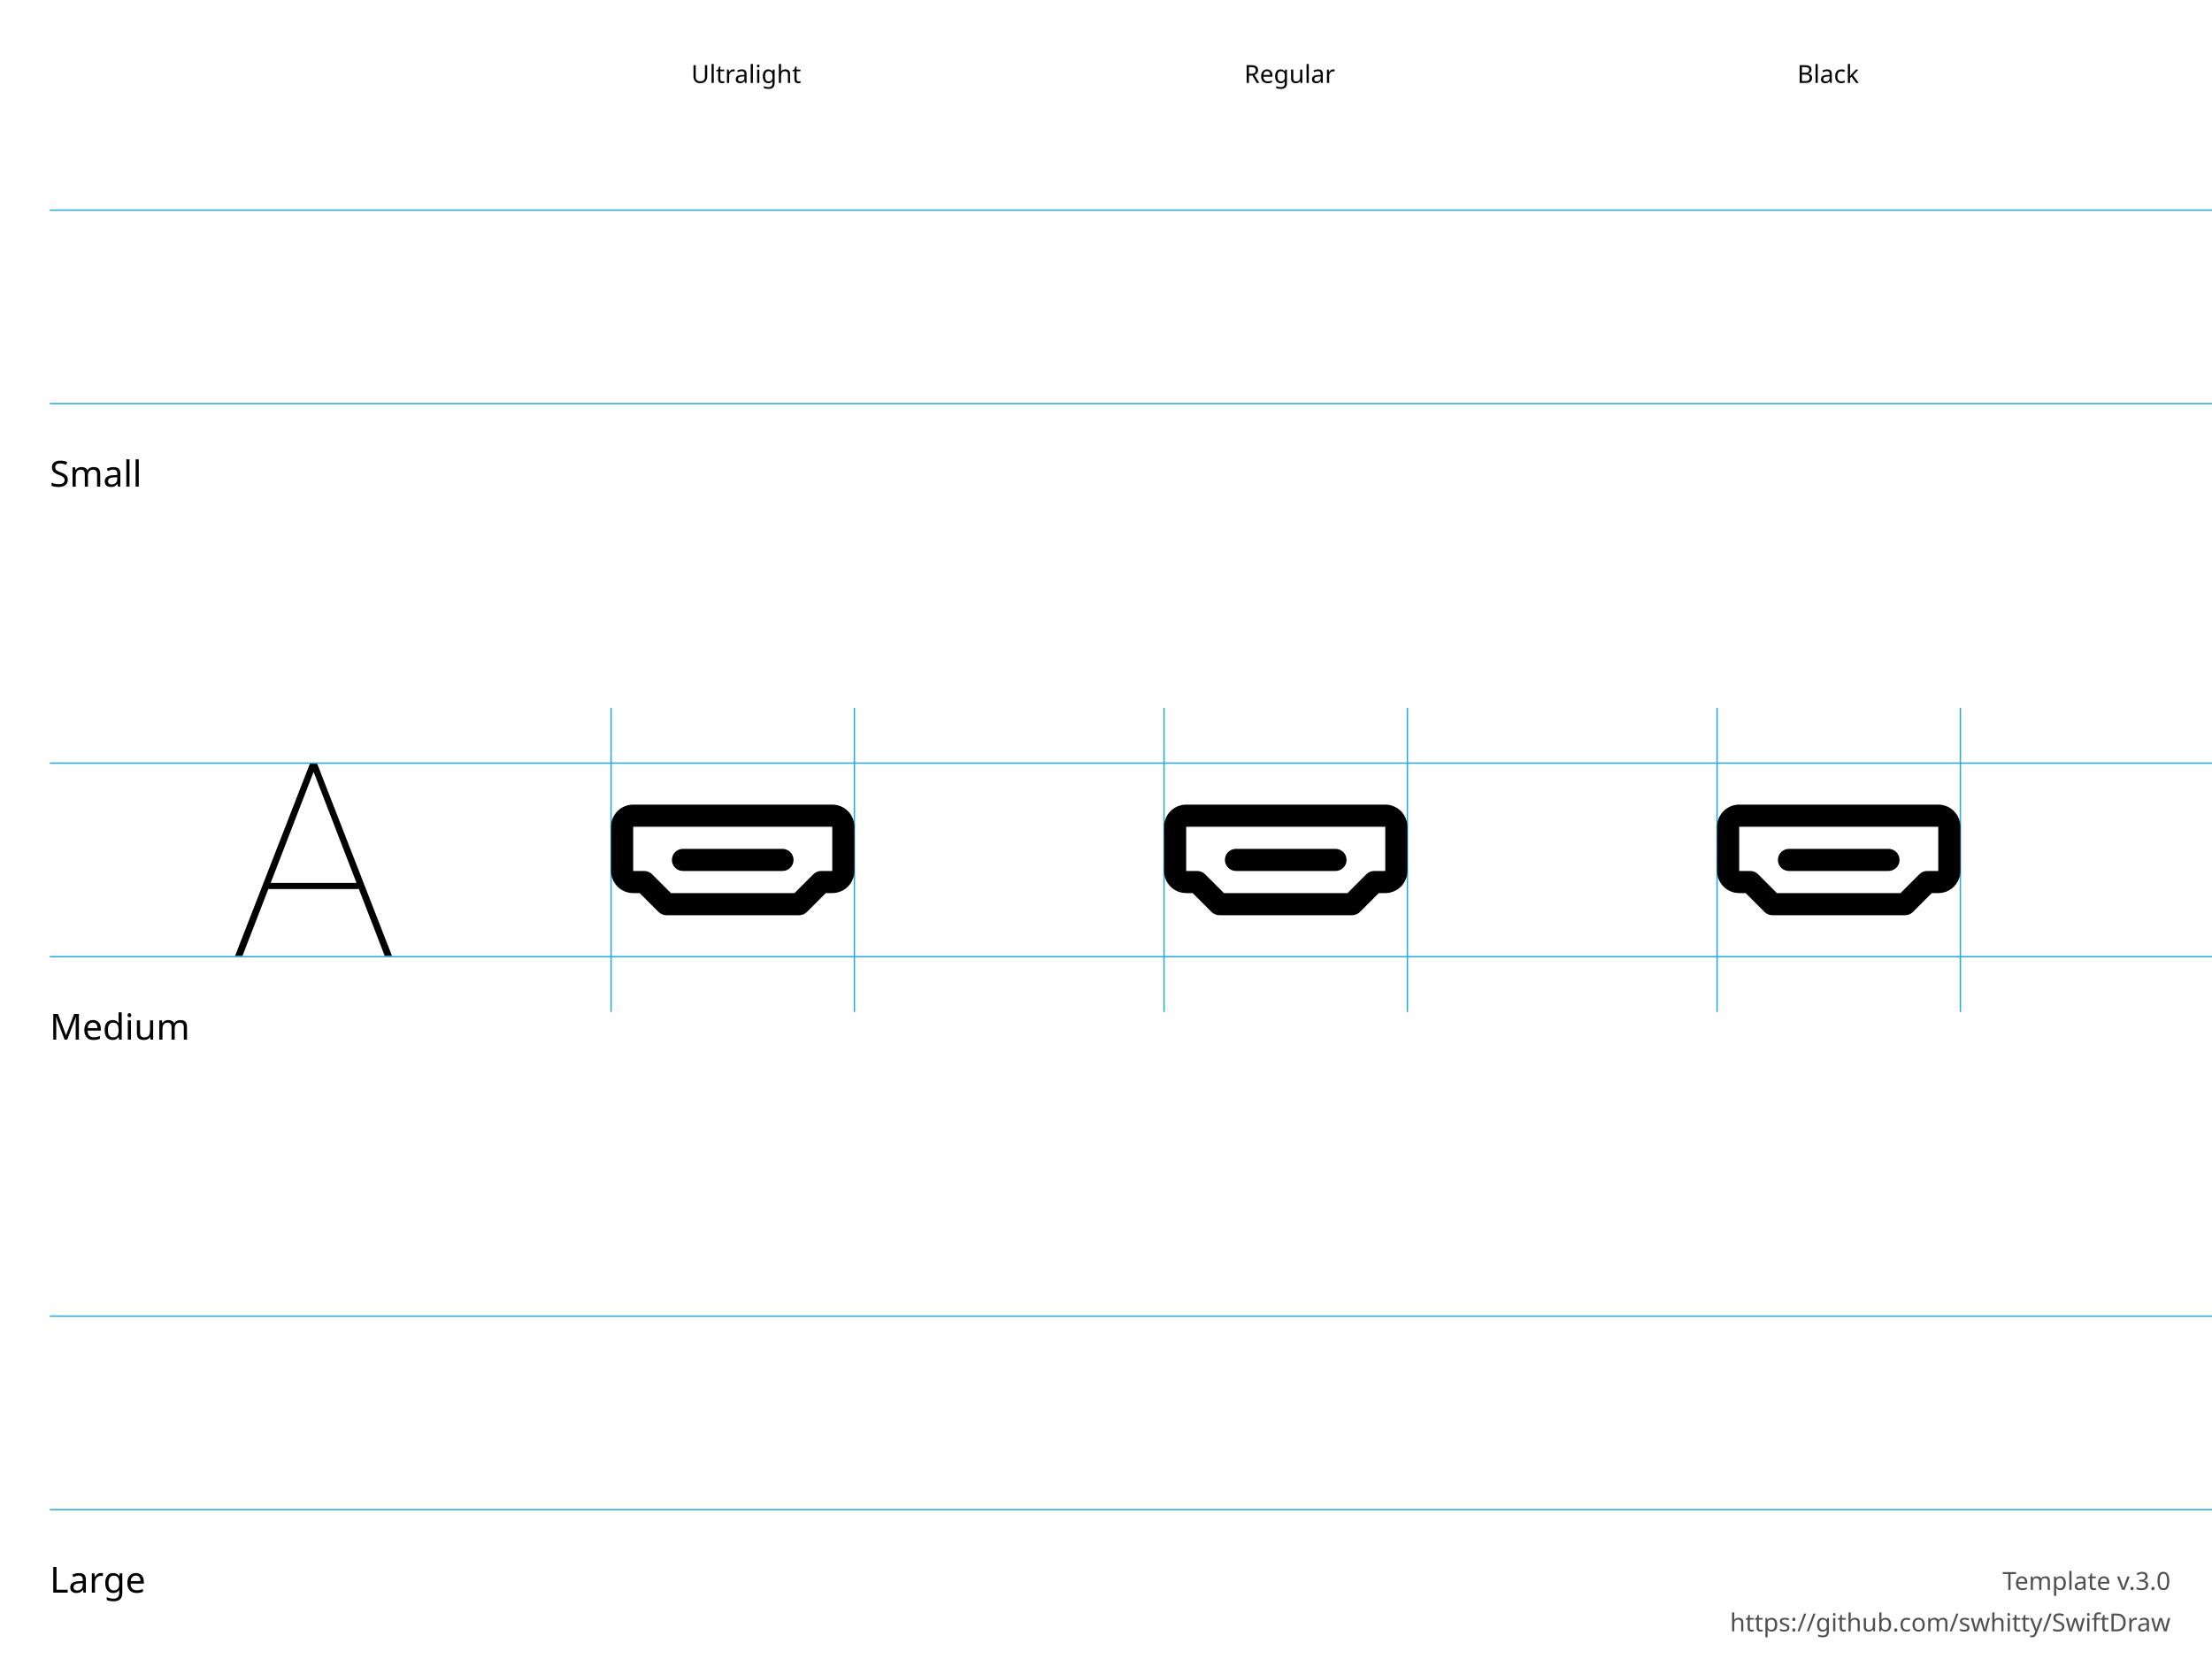
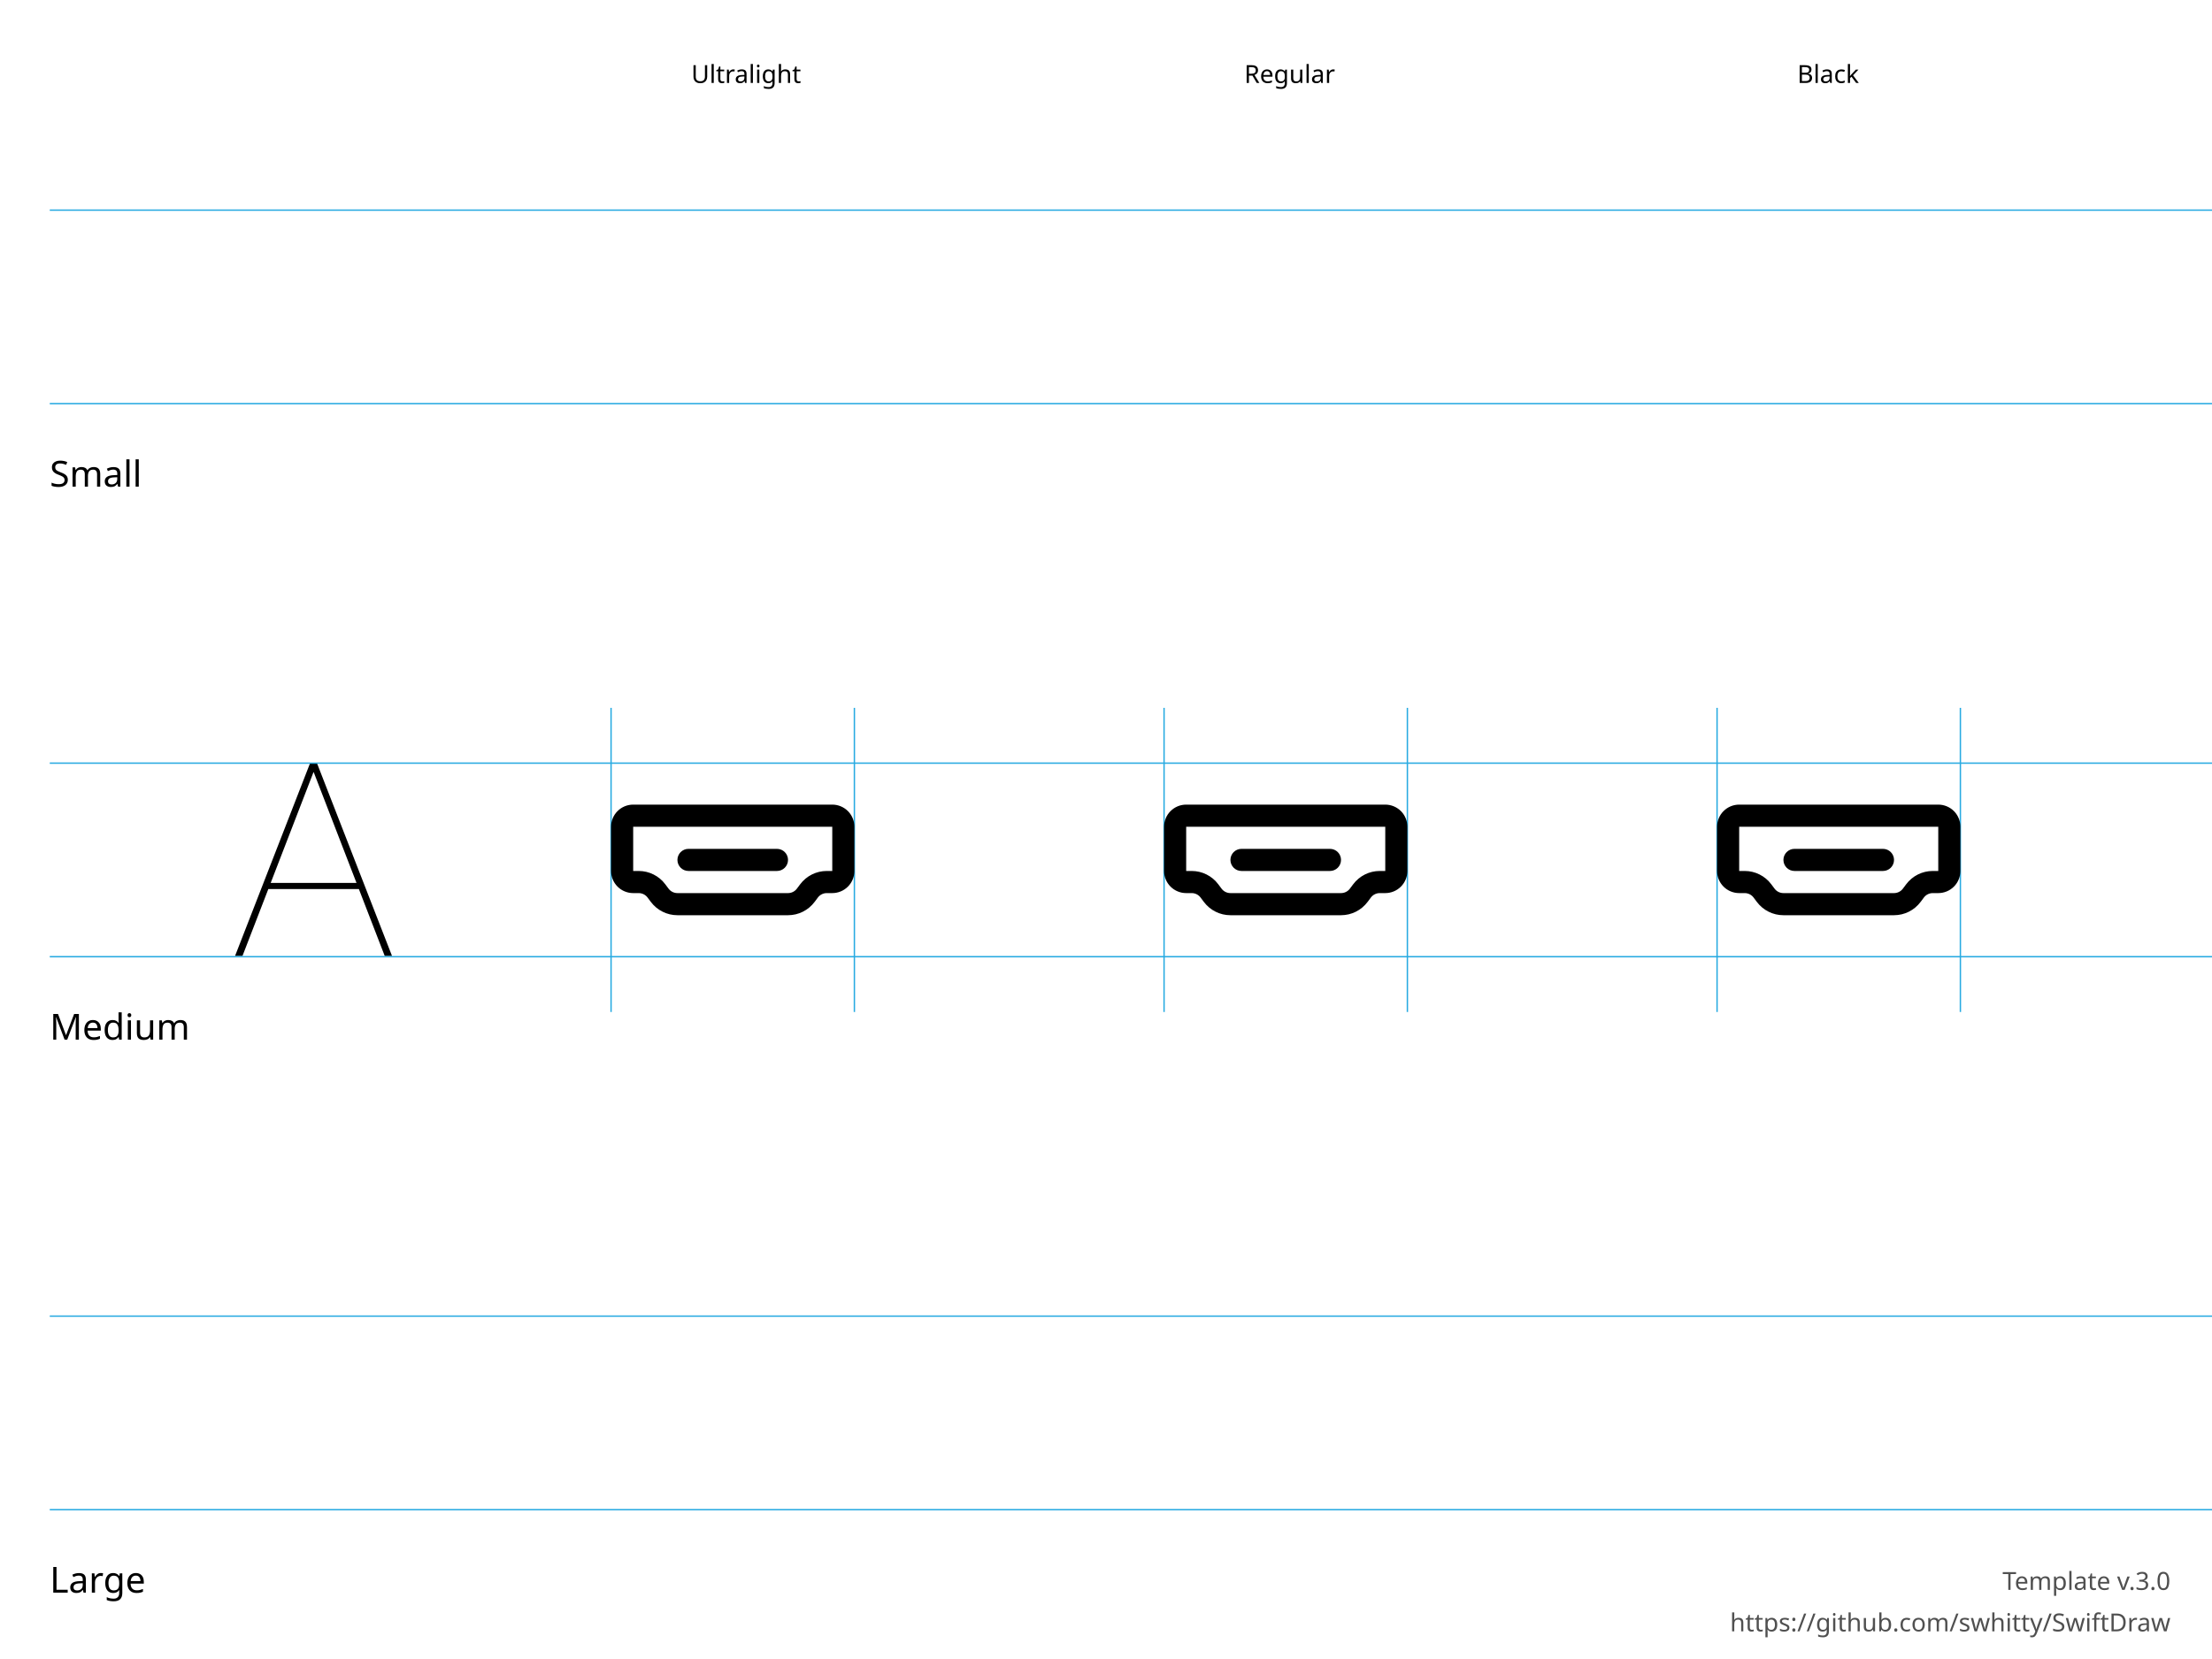
<svg xmlns="http://www.w3.org/2000/svg" height="600" width="800">
  <g id="Notes" font-family="LucidaGrande, 'Lucida Grande', sans-serif" font-size="13">
    <rect fill="white" height="600.0" width="800.0" x="0.0" y="0.0" />
    <g font-size="13">
      <text x="18.0" y="176.0">Small</text>
      <text x="18.0" y="376.0">Medium</text>
      <text x="18.0" y="576.0">Large</text>
    </g>
    <g font-size="9">
      <text x="250.0" y="30.0">Ultralight</text>
      <text x="450.0" y="30.0">Regular</text>
      <text x="650.0" y="30.0">Black</text>
      <text id="template-version" fill="#505050" text-anchor="end" x="785.0" y="575.0">Template v.3.0</text>
      <a href="https://github.com/swhitty/SwiftDraw">
        <text fill="#505050" text-anchor="end" x="785.0" y="590.0">https://github.com/swhitty/SwiftDraw</text>
      </a>
    </g>
  </g>
  <g id="Guides" stroke="rgb(39, 170, 225)" stroke-width="0.5">
    <path id="Capline-S" d="M18,76 l800,0" />
    <path id="H-reference" d="M85,145.755 L87.685,145.755 L113.369,79.287 L114.052,79.287 L114.052,76 L112.148,76 L85,145.755 Z M95.693,121.536 L130.996,121.536 L130.263,119.313 L96.474,119.313 L95.693,121.536 Z M139.15,145.755 L141.787,145.755 L114.638,76 L113.466,76 L113.466,79.287 L139.15,145.755 Z" stroke="none" transform="translate(0,200)" />
    <path id="Baseline-S" d="M18,146 l800,0" />
    <path id="left-margin-Ultralight-M" d="M221,256 l0,110" />
    <path id="right-margin-Ultralight-M" d="M309,256 l0,110" />
    <path id="left-margin-Regular-M" d="M421,256 l0,110" />
    <path id="right-margin-Regular-M" d="M509,256 l0,110" />
    <path id="left-margin-Black-M" d="M621,256 l0,110" />
    <path id="right-margin-Black-M" d="M709,256 l0,110" />
    <path id="Capline-M" d="M18,276 l800,0" />
    <path id="Baseline-M" d="M18,346 l800,0" />
    <path id="Capline-L" d="M18,476 l800,0" />
    <path id="Baseline-L" d="M18,546 l800,0" />
  </g>
  <g id="Symbols">
    <g id="Ultralight-M" transform="translate(0,200)">
-       <path d="M309,99 C309,96.878 308.157,94.843 306.657,93.343 C305.157,91.843 303.122,91 301,91 L229,91 C226.878,91 224.843,91.843 223.343,93.343 C221.843,94.843 221,96.878 221,99 L221,115 C221,117.122 221.843,119.157 223.343,120.657 C224.843,122.157 226.878,123 229,123 L233,123 L233,119 L230.172,121.828 L238.172,129.828 C238.922,130.579 239.939,131 241,131 L289,131 C290.061,131 291.078,130.579 291.828,129.828 L299.828,121.828 L297,123 L301,123 C303.122,123 305.157,122.157 306.657,120.657 C308.157,119.157 309,117.122 309,115 L309,99 Z M301,99 L301,115 C301,115 301,115 301,115 C301,115 301,115 301,115 L297,115 C295.939,115 294.922,115.421 294.172,116.172 L286.172,124.172 L289,123 L241,123 L243.828,124.172 L235.828,116.172 C235.078,115.421 234.061,115 233,115 L229,115 C229,115 229,115 229,115 C229,115 229,115 229,115 L229,99 C229,99 229,99 229,99 C229,99 229,99 229,99 L301,99 C301,99 301,99 301,99 C301,99 301,99 301,99 Z" />
-       <path d="M247,115 L283,115 C285.209,115 287,113.209 287,111 C287,108.791 285.209,107 283,107 L247,107 C244.791,107 243,108.791 243,111 C243,113.209 244.791,115 247,115 Z" />
+       <path d="M309,99 C309,96.878 308.157,94.843 306.657,93.343 C305.157,91.843 303.122,91 301,91 L229,91 C226.878,91 224.843,91.843 223.343,93.343 C221.843,94.843 221,96.878 221,99 L221,115 C221,117.122 221.843,119.157 223.343,120.657 C224.843,122.157 226.878,123 229,123 L231,123 C232.259,123 233.445,123.593 234.2,124.6 L235.4,126.2 C237.666,129.222 241.223,131 245,131 L285,131 C288.777,131 292.334,129.222 294.6,126.2 L295.8,124.6 C296.555,123.593 297.741,123 299,123 L301,123 C303.122,123 305.157,122.157 306.657,120.657 C308.157,119.157 309,117.122 309,115 L309,99 Z M301,99 L301,115 C301,115 301,115 301,115 C301,115 301,115 301,115 L299,115 C295.223,115 291.666,116.778 289.4,119.8 L288.2,121.4 C287.445,122.407 286.259,123 285,123 L245,123 C243.741,123 242.555,122.407 241.8,121.4 L240.6,119.8 C238.334,116.778 234.777,115 231,115 L229,115 C229,115 229,115 229,115 C229,115 229,115 229,115 L229,99 C229,99 229,99 229,99 C229,99 229,99 229,99 L301,99 C301,99 301,99 301,99 C301,99 301,99 301,99 Z" />
+       <path d="M249,115 L281,115 C283.209,115 285,113.209 285,111 C285,108.791 283.209,107 281,107 L249,107 C246.791,107 245,108.791 245,111 C245,113.209 246.791,115 249,115 Z" />
    </g>
    <g id="Regular-M" transform="translate(0,200)">
-       <path d="M509,99 C509,96.878 508.157,94.843 506.657,93.343 C505.157,91.843 503.122,91 501,91 L429,91 C426.878,91 424.843,91.843 423.343,93.343 C421.843,94.843 421,96.878 421,99 L421,115 C421,117.122 421.843,119.157 423.343,120.657 C424.843,122.157 426.878,123 429,123 L433,123 L433,119 L430.172,121.828 L438.172,129.828 C438.922,130.579 439.939,131 441,131 L489,131 C490.061,131 491.078,130.579 491.828,129.828 L499.828,121.828 L497,123 L501,123 C503.122,123 505.157,122.157 506.657,120.657 C508.157,119.157 509,117.122 509,115 L509,99 Z M501,99 L501,115 C501,115 501,115 501,115 C501,115 501,115 501,115 L497,115 C495.939,115 494.922,115.421 494.172,116.172 L486.172,124.172 L489,123 L441,123 L443.828,124.172 L435.828,116.172 C435.078,115.421 434.061,115 433,115 L429,115 C429,115 429,115 429,115 C429,115 429,115 429,115 L429,99 C429,99 429,99 429,99 C429,99 429,99 429,99 L501,99 C501,99 501,99 501,99 C501,99 501,99 501,99 Z" />
-       <path d="M447,115 L483,115 C485.209,115 487,113.209 487,111 C487,108.791 485.209,107 483,107 L447,107 C444.791,107 443,108.791 443,111 C443,113.209 444.791,115 447,115 Z" />
+       <path d="M509,99 C509,96.878 508.157,94.843 506.657,93.343 C505.157,91.843 503.122,91 501,91 L429,91 C426.878,91 424.843,91.843 423.343,93.343 C421.843,94.843 421,96.878 421,99 L421,115 C421,117.122 421.843,119.157 423.343,120.657 C424.843,122.157 426.878,123 429,123 L431,123 C432.259,123 433.445,123.593 434.2,124.6 L435.4,126.2 C437.666,129.222 441.223,131 445,131 L485,131 C488.777,131 492.334,129.222 494.6,126.2 L495.8,124.6 C496.555,123.593 497.741,123 499,123 L501,123 C503.122,123 505.157,122.157 506.657,120.657 C508.157,119.157 509,117.122 509,115 L509,99 Z M501,99 L501,115 C501,115 501,115 501,115 C501,115 501,115 501,115 L499,115 C495.223,115 491.666,116.778 489.4,119.8 L488.2,121.4 C487.445,122.407 486.259,123 485,123 L445,123 C443.741,123 442.555,122.407 441.8,121.4 L440.6,119.8 C438.334,116.778 434.777,115 431,115 L429,115 C429,115 429,115 429,115 C429,115 429,115 429,115 L429,99 C429,99 429,99 429,99 C429,99 429,99 429,99 L501,99 C501,99 501,99 501,99 C501,99 501,99 501,99 Z" />
+       <path d="M449,115 L481,115 C483.209,115 485,113.209 485,111 C485,108.791 483.209,107 481,107 L449,107 C446.791,107 445,108.791 445,111 C445,113.209 446.791,115 449,115 Z" />
    </g>
    <g id="Black-M" transform="translate(0,200)">
-       <path d="M709,99 C709,96.878 708.157,94.843 706.657,93.343 C705.157,91.843 703.122,91 701,91 L629,91 C626.878,91 624.843,91.843 623.343,93.343 C621.843,94.843 621,96.878 621,99 L621,115 C621,117.122 621.843,119.157 623.343,120.657 C624.843,122.157 626.878,123 629,123 L633,123 L633,119 L630.172,121.828 L638.172,129.828 C638.922,130.579 639.939,131 641,131 L689,131 C690.061,131 691.078,130.579 691.828,129.828 L699.828,121.828 L697,123 L701,123 C703.122,123 705.157,122.157 706.657,120.657 C708.157,119.157 709,117.122 709,115 L709,99 Z M701,99 L701,115 C701,115 701,115 701,115 C701,115 701,115 701,115 L697,115 C695.939,115 694.922,115.421 694.172,116.172 L686.172,124.172 L689,123 L641,123 L643.828,124.172 L635.828,116.172 C635.078,115.421 634.061,115 633,115 L629,115 C629,115 629,115 629,115 C629,115 629,115 629,115 L629,99 C629,99 629,99 629,99 C629,99 629,99 629,99 L701,99 C701,99 701,99 701,99 C701,99 701,99 701,99 Z" />
-       <path d="M647,115 L683,115 C685.209,115 687,113.209 687,111 C687,108.791 685.209,107 683,107 L647,107 C644.791,107 643,108.791 643,111 C643,113.209 644.791,115 647,115 Z" />
+       <path d="M709,99 C709,96.878 708.157,94.843 706.657,93.343 C705.157,91.843 703.122,91 701,91 L629,91 C626.878,91 624.843,91.843 623.343,93.343 C621.843,94.843 621,96.878 621,99 L621,115 C621,117.122 621.843,119.157 623.343,120.657 C624.843,122.157 626.878,123 629,123 L631,123 C632.259,123 633.445,123.593 634.2,124.6 L635.4,126.2 C637.666,129.222 641.223,131 645,131 L685,131 C688.777,131 692.334,129.222 694.6,126.2 L695.8,124.6 C696.555,123.593 697.741,123 699,123 L701,123 C703.122,123 705.157,122.157 706.657,120.657 C708.157,119.157 709,117.122 709,115 L709,99 Z M701,99 L701,115 C701,115 701,115 701,115 C701,115 701,115 701,115 L699,115 C695.223,115 691.666,116.778 689.4,119.8 L688.2,121.4 C687.445,122.407 686.259,123 685,123 L645,123 C643.741,123 642.555,122.407 641.8,121.4 L640.6,119.8 C638.334,116.778 634.777,115 631,115 L629,115 C629,115 629,115 629,115 C629,115 629,115 629,115 L629,99 C629,99 629,99 629,99 C629,99 629,99 629,99 L701,99 C701,99 701,99 701,99 C701,99 701,99 701,99 Z" />
+       <path d="M649,115 L681,115 C683.209,115 685,113.209 685,111 C685,108.791 683.209,107 681,107 L649,107 C646.791,107 645,108.791 645,111 C645,113.209 646.791,115 649,115 Z" />
    </g>
  </g>
</svg>
